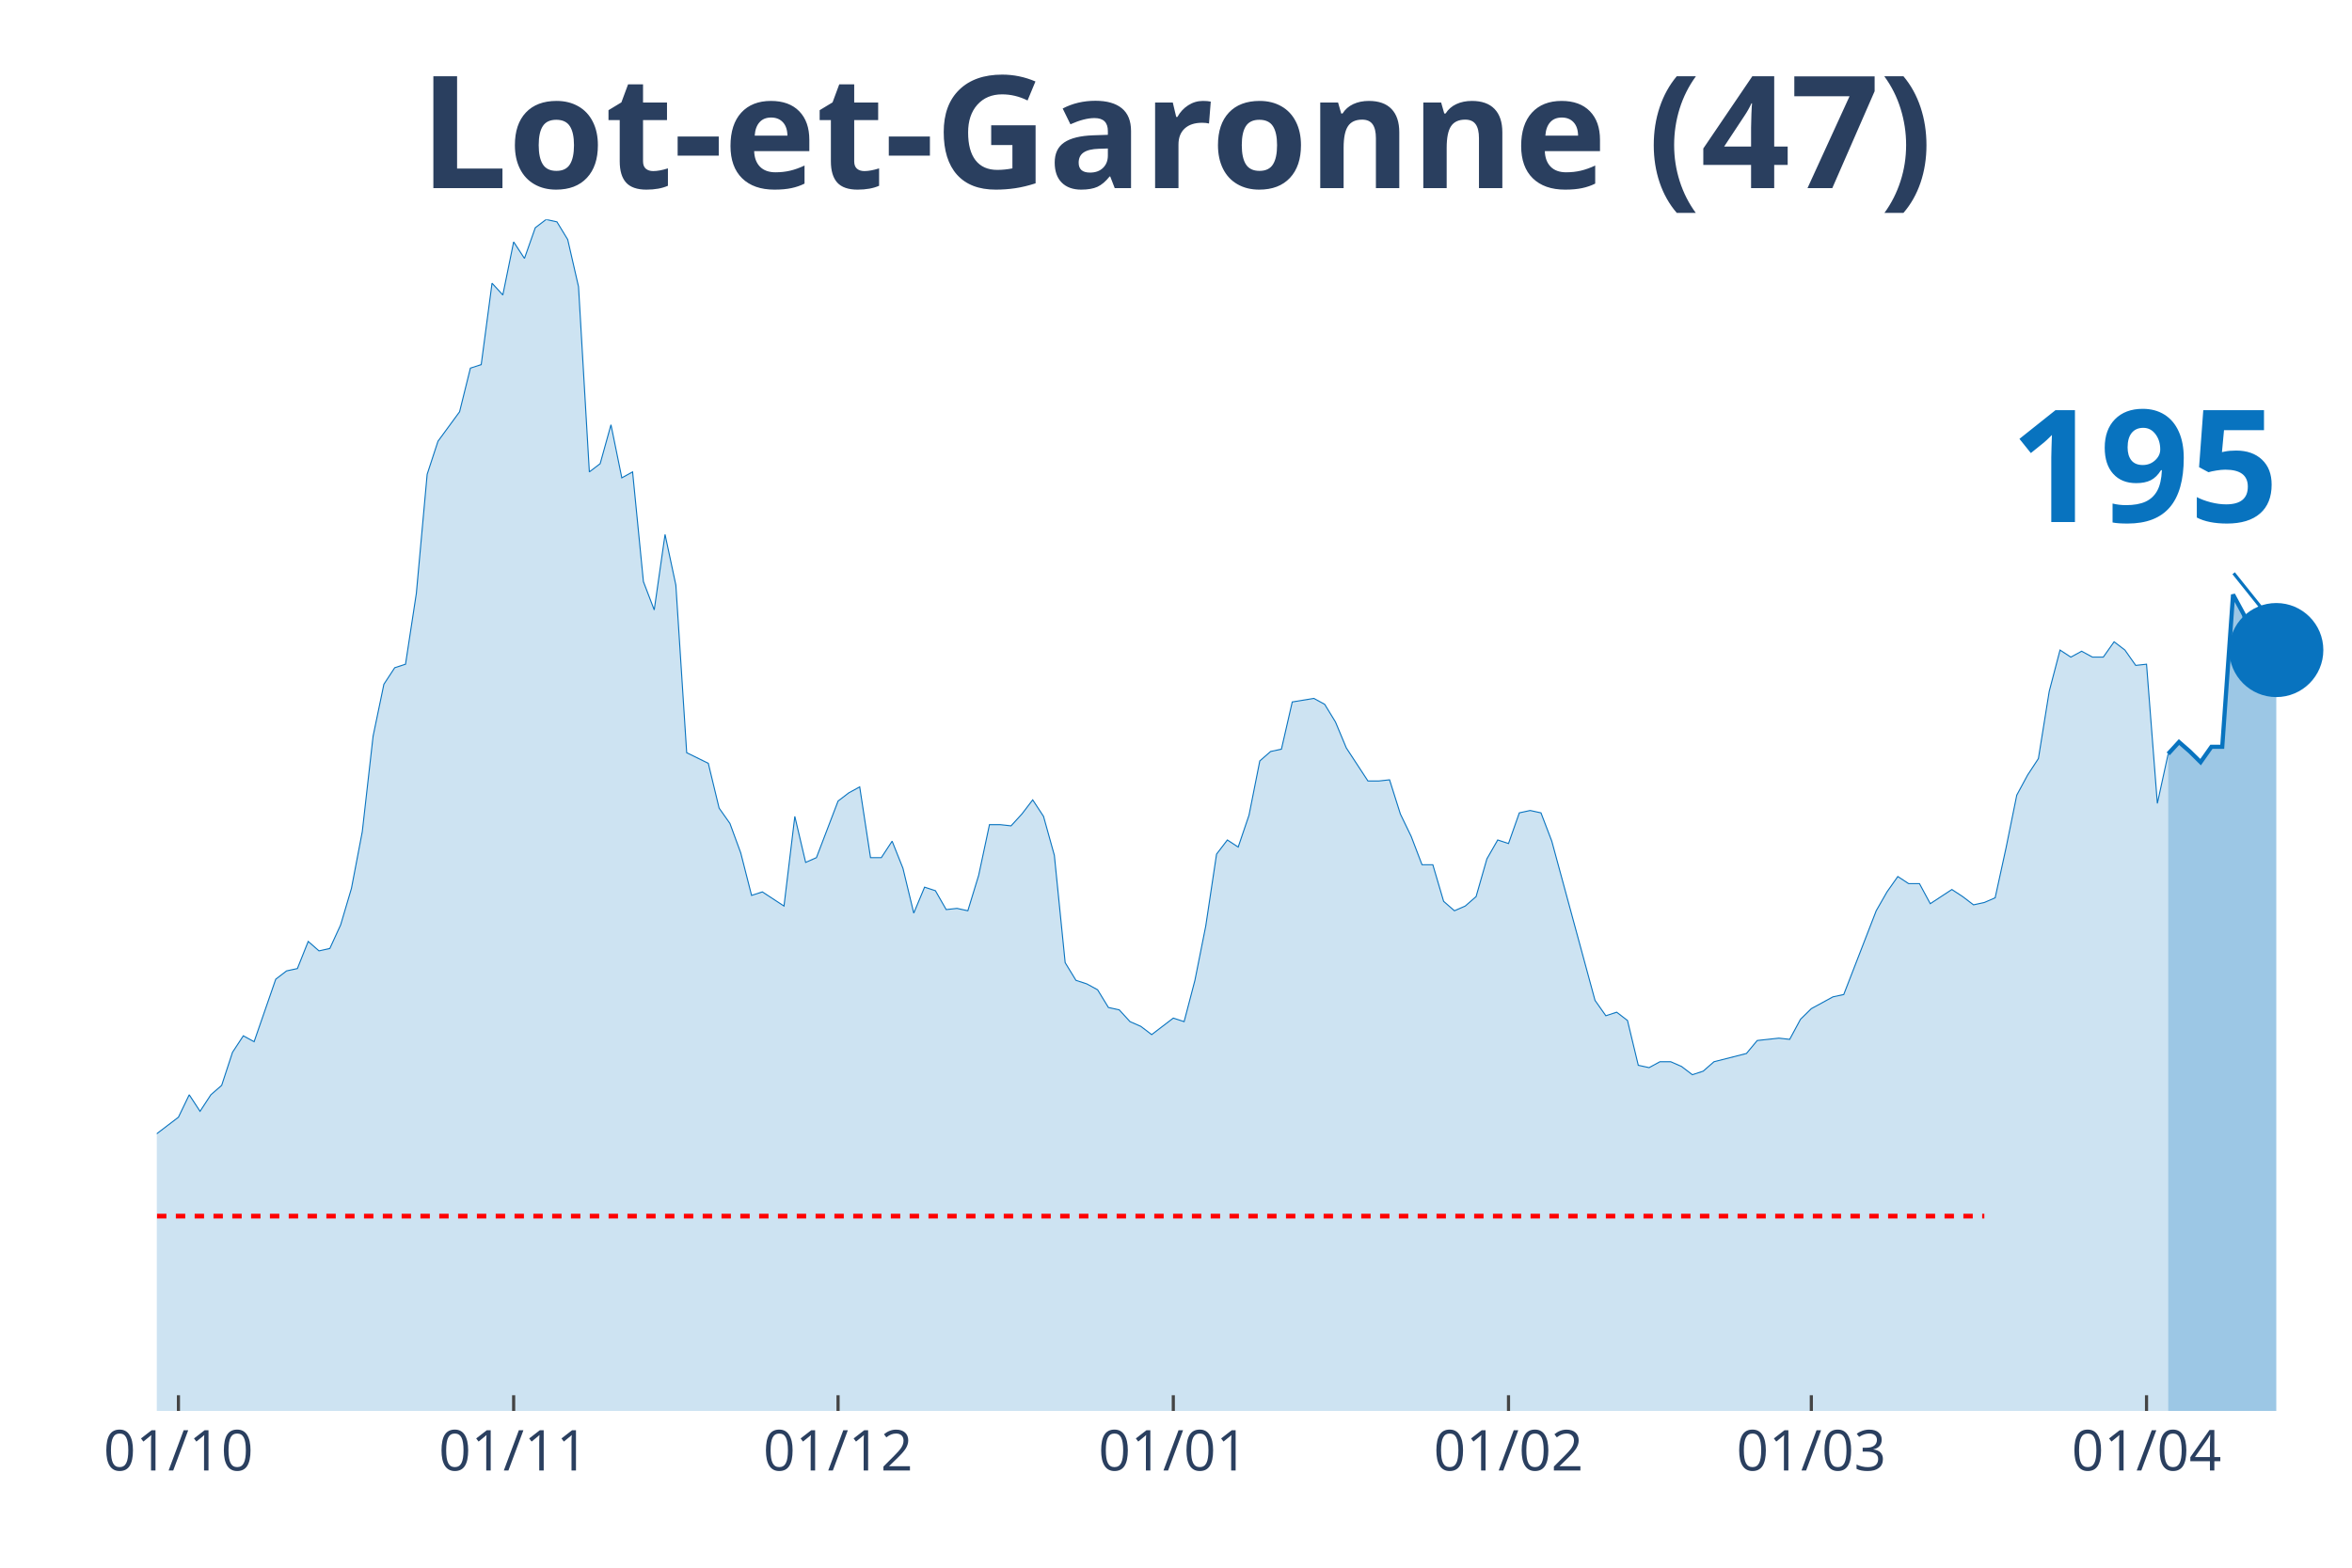
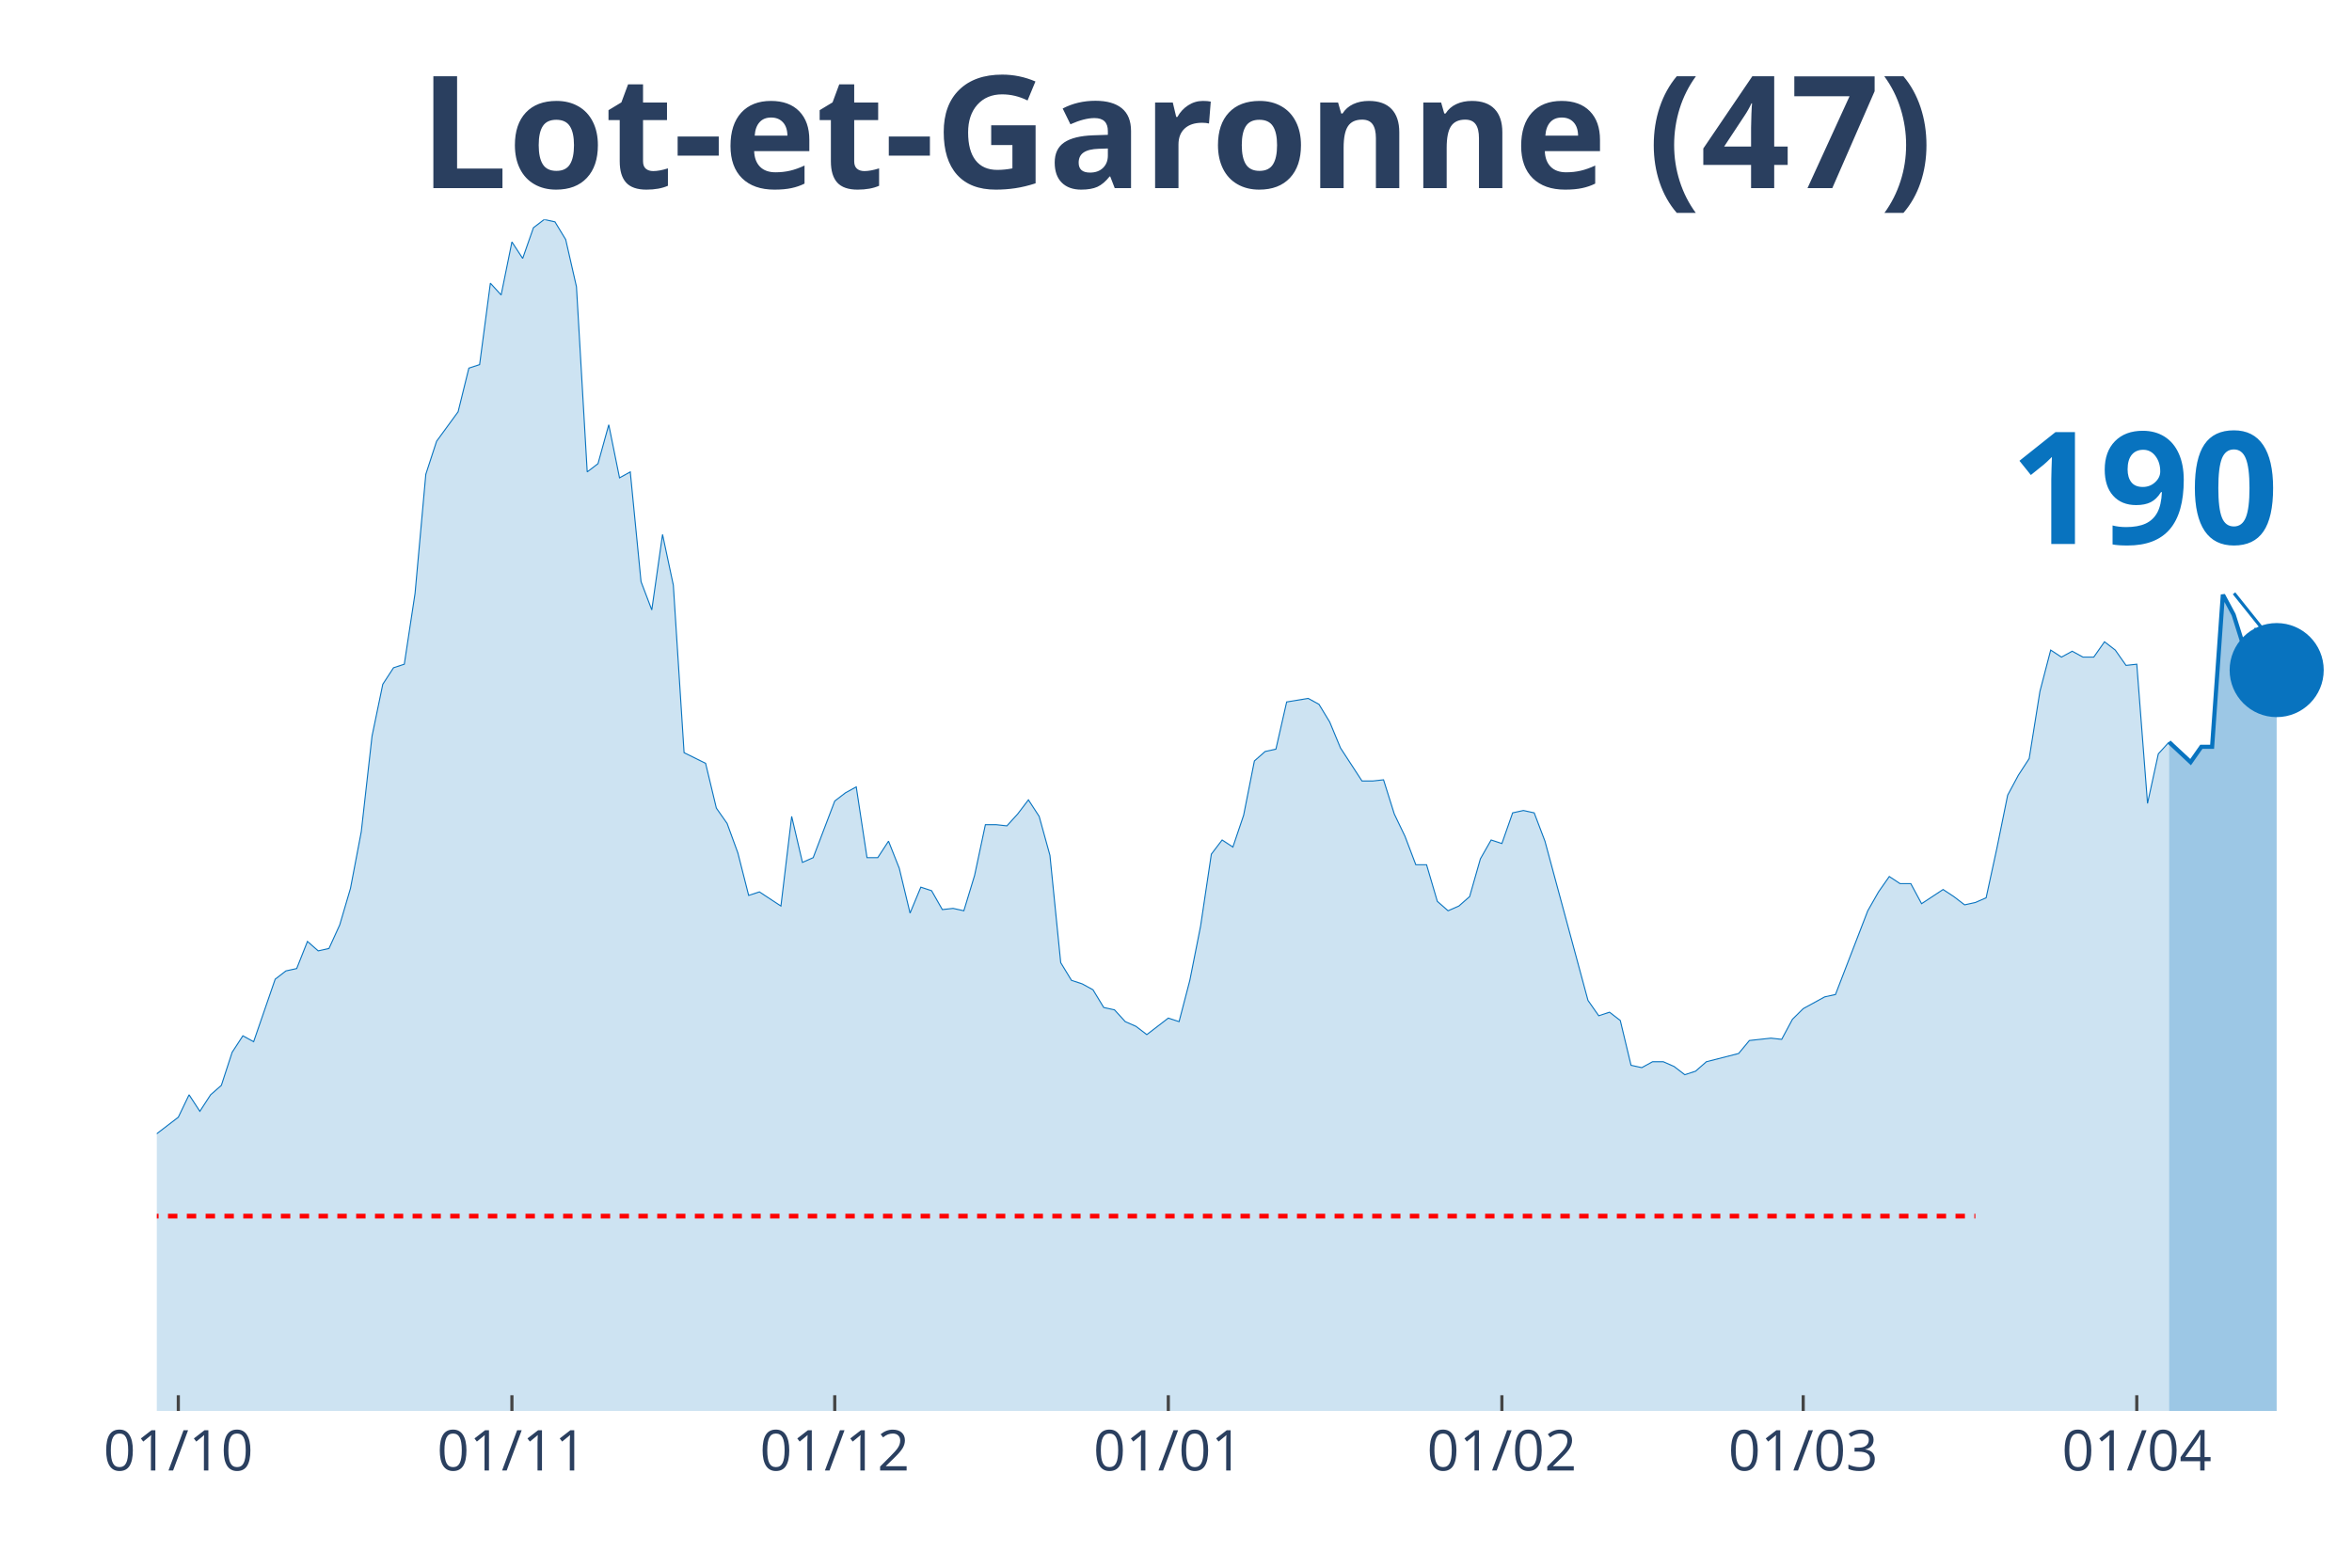
<svg xmlns="http://www.w3.org/2000/svg" class="main-svg" width="1125" height="750" style="" viewBox="0 0 750 500">
  <rect x="0" y="0" width="750" height="500" style="fill: rgb(0, 0, 0); fill-opacity: 0;" />
-   <defs id="defs-13a2e0">
+   <defs id="defs-d17eaf">
    <g class="clips">
-       <clipPath id="clip13a2e0xyplot" class="plotclip">
+       <clipPath id="clipd17eafxyplot" class="plotclip">
        <rect width="700" height="380" />
      </clipPath>
-       <clipPath class="axesclip" id="clip13a2e0x">
+       <clipPath class="axesclip" id="clipd17eafx">
        <rect x="50" y="0" width="700" height="500" />
      </clipPath>
-       <clipPath class="axesclip" id="clip13a2e0y">
+       <clipPath class="axesclip" id="clipd17eafy">
        <rect x="0" y="70" width="750" height="380" />
      </clipPath>
-       <clipPath class="axesclip" id="clip13a2e0xy">
+       <clipPath class="axesclip" id="clipd17eafxy">
        <rect x="50" y="70" width="700" height="380" />
      </clipPath>
    </g>
    <g class="gradients" />
  </defs>
  <g class="bglayer">
    <rect class="bg" x="50" y="70" width="700" height="380" style="fill: rgb(0, 0, 0); fill-opacity: 0; stroke-width: 0;" />
  </g>
  <g class="layer-below">
    <g class="imagelayer" />
    <g class="shapelayer" />
  </g>
  <g class="cartesianlayer">
    <g class="subplot xy">
      <g class="layer-subplot">
        <g class="shapelayer" />
        <g class="imagelayer" />
      </g>
      <g class="gridlayer">
        <g class="x">
-           <path class="xgrid crisp" transform="translate(56.9,0)" d="M0,70v380" style="stroke: rgb(255, 255, 255); stroke-opacity: 1; stroke-width: 1px;" />
-           <path class="xgrid crisp" transform="translate(163.79,0)" d="M0,70v380" style="stroke: rgb(255, 255, 255); stroke-opacity: 1; stroke-width: 1px;" />
-           <path class="xgrid crisp" transform="translate(267.24,0)" d="M0,70v380" style="stroke: rgb(255, 255, 255); stroke-opacity: 1; stroke-width: 1px;" />
-           <path class="xgrid crisp" transform="translate(374.14,0)" d="M0,70v380" style="stroke: rgb(255, 255, 255); stroke-opacity: 1; stroke-width: 1px;" />
-           <path class="xgrid crisp" transform="translate(481.03,0)" d="M0,70v380" style="stroke: rgb(255, 255, 255); stroke-opacity: 1; stroke-width: 1px;" />
-           <path class="xgrid crisp" transform="translate(577.59,0)" d="M0,70v380" style="stroke: rgb(255, 255, 255); stroke-opacity: 1; stroke-width: 1px;" />
-           <path class="xgrid crisp" transform="translate(684.48,0)" d="M0,70v380" style="stroke: rgb(255, 255, 255); stroke-opacity: 1; stroke-width: 1px;" />
+           <path class="xgrid crisp" transform="translate(56.86,0)" d="M0,70v380" style="stroke: rgb(255, 255, 255); stroke-opacity: 1; stroke-width: 1px;" />
+           <path class="xgrid crisp" transform="translate(163.24,0)" d="M0,70v380" style="stroke: rgb(255, 255, 255); stroke-opacity: 1; stroke-width: 1px;" />
+           <path class="xgrid crisp" transform="translate(266.18,0)" d="M0,70v380" style="stroke: rgb(255, 255, 255); stroke-opacity: 1; stroke-width: 1px;" />
+           <path class="xgrid crisp" transform="translate(372.55,0)" d="M0,70v380" style="stroke: rgb(255, 255, 255); stroke-opacity: 1; stroke-width: 1px;" />
+           <path class="xgrid crisp" transform="translate(478.92,0)" d="M0,70v380" style="stroke: rgb(255, 255, 255); stroke-opacity: 1; stroke-width: 1px;" />
+           <path class="xgrid crisp" transform="translate(575,0)" d="M0,70v380" style="stroke: rgb(255, 255, 255); stroke-opacity: 1; stroke-width: 1px;" />
+           <path class="xgrid crisp" transform="translate(681.37,0)" d="M0,70v380" style="stroke: rgb(255, 255, 255); stroke-opacity: 1; stroke-width: 1px;" />
        </g>
        <g class="y" />
      </g>
      <g class="zerolinelayer" />
      <path class="xlines-below" />
      <path class="ylines-below" />
      <g class="overlines-below" />
      <g class="xaxislayer-below" />
      <g class="yaxislayer-below" />
      <g class="overaxes-below" />
-       <g class="plot" transform="translate(50, 70)" clip-path="url('#clip13a2e0xyplot')">
+       <g class="plot" transform="translate(50, 70)" clip-path="url('#clipd17eafxyplot')">
        <g class="scatterlayer mlayer">
-           <g class="trace scatter tracede1f06" style="stroke-miterlimit: 2;">
+           <g class="trace scatter trace25c782" style="stroke-miterlimit: 2;">
            <g class="fills">
              <g>
-                 <path class="js-fill" d="M641.38,380L-468.97,380L-468.97,377.74L-248.28,378.87L-244.83,378.87L-224.14,377.37L-220.69,376.99L-210.34,377.37L-206.9,376.24L-186.21,369.84L-182.76,370.22L-175.86,369.84L-172.41,368.34L-168.97,367.21L-165.52,369.09L-158.62,366.83L-155.17,361.56L-141.38,338.99L-137.93,338.61L-134.48,328.46L-131.03,325.07L-124.14,317.17L-120.69,319.43L-117.24,322.44L-113.79,320.55L-110.34,322.44L-106.9,318.3L-100,309.64L-96.55,299.86L-93.1,297.98L-89.66,299.86L-86.21,298.36L-82.76,294.97L-75.86,297.98L-72.41,297.98L-68.97,299.86L-65.52,299.49L-62.07,302.12L-58.62,309.27L-55.17,309.64L-51.72,308.51L-48.28,312.28L-44.83,310.4L-41.38,311.52L-37.93,305.88L-34.48,296.1L-31.03,299.11L-24.14,297.6L-20.69,299.86L-17.24,299.49L-13.79,300.24L-10.34,298.73L-6.9,295.72L-3.45,292.71L0,291.58L6.9,286.32L10.34,279.17L13.79,284.44L17.24,279.17L20.69,276.16L24.14,265.62L27.59,260.36L31.03,262.24L37.93,242.3L41.38,239.66L44.83,238.91L48.28,230.26L51.72,233.27L55.17,232.51L58.62,224.99L62.07,213.33L65.52,195.27L68.97,164.79L72.41,148.24L75.86,142.97L79.31,141.84L82.76,119.27L86.21,81.27L89.66,70.73L96.55,61.33L100,47.41L103.45,46.28L106.9,20.32L110.34,24.08L113.79,7.15L117.24,12.42L120.69,2.63L124.14,0L127.59,0.75L131.03,6.4L134.48,21.45L137.93,80.51L141.38,77.88L144.83,65.47L148.28,82.4L151.72,80.51L155.17,115.5L158.62,124.53L162.07,100.46L165.52,116.63L168.97,170.06L175.86,173.45L179.31,187.74L182.76,192.63L186.21,202.04L189.66,215.58L193.1,214.46L200,218.97L203.45,190.38L206.9,205.05L210.34,203.54L217.24,185.49L220.69,182.85L224.14,180.97L227.59,203.54L231.03,203.54L234.48,198.28L237.93,206.93L241.38,221.23L244.83,212.95L248.28,214.08L251.72,220.1L255.17,219.72L258.62,220.48L262.07,209.19L265.52,193.01L268.97,193.01L272.41,193.39L275.86,189.62L279.31,185.11L282.76,190.38L286.21,202.79L289.66,237.03L293.1,242.67L296.55,243.8L300,245.68L303.45,251.33L306.9,252.08L310.34,255.84L313.79,257.35L317.24,259.98L324.14,254.71L327.59,255.84L331.03,242.67L334.48,225.37L337.93,202.42L341.38,197.9L344.83,200.16L348.28,190L351.72,172.69L355.17,169.68L358.62,168.93L362.07,153.88L368.97,152.75L372.41,154.63L375.86,160.28L379.31,168.55L386.21,179.09L389.66,179.09L393.1,178.71L396.55,189.62L400,196.77L403.45,205.8L406.9,205.8L410.34,217.47L413.79,220.48L417.24,218.97L420.69,215.96L424.14,203.92L427.59,197.9L431.03,199.03L434.48,189.25L437.93,188.5L441.38,189.25L444.83,198.28L458.62,249.07L462.07,253.96L465.52,252.83L468.97,255.47L472.41,269.76L475.86,270.51L479.31,268.63L482.76,268.63L486.21,270.14L489.66,272.77L493.1,271.64L496.55,268.63L506.9,266L510.34,261.86L517.24,261.11L520.69,261.49L524.14,255.09L527.59,251.7L534.48,247.94L537.93,247.19L548.28,220.48L551.72,214.46L555.17,209.56L558.62,211.82L562.07,211.82L565.52,218.22L572.41,213.7L575.86,215.96L579.31,218.59L582.76,217.84L586.21,216.34L589.66,200.53L593.1,183.6L596.55,177.21L600,171.94L603.45,150.5L606.9,137.33L610.34,139.58L613.79,137.7L617.24,139.58L620.69,139.58L624.14,134.69L627.59,137.33L631.03,142.22L634.48,141.84L637.93,186.24L641.38,170.44" style="fill: rgb(8, 115, 191); fill-opacity: 0.2; stroke-width: 0;" />
+                 <path class="js-fill" d="M641.67,380L-466.67,380L-466.67,377.74L-247.06,378.87L-243.63,378.87L-223.04,377.37L-219.61,376.99L-209.31,377.37L-205.88,376.24L-185.29,369.84L-181.86,370.22L-175,369.84L-171.57,368.34L-168.14,367.21L-164.71,369.09L-157.84,366.83L-154.41,361.56L-140.69,338.99L-137.25,338.61L-133.82,328.46L-130.39,325.07L-123.53,317.17L-120.1,319.43L-116.67,322.44L-113.24,320.55L-109.8,322.44L-106.37,318.3L-99.51,309.64L-96.08,299.86L-92.65,297.98L-89.22,299.86L-85.78,298.36L-82.35,294.97L-75.49,297.98L-72.06,297.98L-68.63,299.86L-65.2,299.49L-61.76,302.12L-58.33,309.27L-54.9,309.64L-51.47,308.51L-48.04,312.28L-44.61,310.4L-41.18,311.52L-37.75,305.88L-34.31,296.1L-30.88,299.11L-24.02,297.6L-20.59,299.86L-17.16,299.49L-13.73,300.24L-10.29,298.73L-6.86,295.72L-3.43,292.71L0,291.58L6.86,286.32L10.29,279.17L13.73,284.44L17.16,279.17L20.59,276.16L24.02,265.62L27.45,260.36L30.88,262.24L37.75,242.3L41.18,239.66L44.61,238.91L48.04,230.26L51.47,233.27L54.9,232.51L58.33,224.99L61.76,213.33L65.2,195.27L68.63,164.79L72.06,148.24L75.49,142.97L78.92,141.84L82.35,119.27L85.78,81.27L89.22,70.73L96.08,61.33L99.51,47.41L102.94,46.28L106.37,20.32L109.8,24.08L113.24,7.15L116.67,12.42L120.1,2.63L123.53,0L126.96,0.75L130.39,6.4L133.82,21.45L137.25,80.51L140.69,77.88L144.12,65.47L147.55,82.4L150.98,80.51L154.41,115.5L157.84,124.53L161.27,100.46L164.71,116.63L168.14,170.06L175,173.45L178.43,187.74L181.86,192.63L185.29,202.04L188.73,215.58L192.16,214.46L199.02,218.97L202.45,190.38L205.88,205.05L209.31,203.54L216.18,185.49L219.61,182.85L223.04,180.97L226.47,203.54L229.9,203.54L233.33,198.28L236.76,206.93L240.2,221.23L243.63,212.95L247.06,214.08L250.49,220.1L253.92,219.72L257.35,220.48L260.78,209.19L264.22,193.01L267.65,193.01L271.08,193.39L274.51,189.62L277.94,185.11L281.37,190.38L284.8,202.79L288.24,237.03L291.67,242.67L295.1,243.8L298.53,245.68L301.96,251.33L305.39,252.08L308.82,255.84L312.25,257.35L315.69,259.98L322.55,254.71L325.98,255.84L329.41,242.67L332.84,225.37L336.27,202.42L339.71,197.9L343.14,200.16L346.57,190L350,172.69L353.43,169.68L356.86,168.93L360.29,153.88L367.16,152.75L370.59,154.63L374.02,160.28L377.45,168.55L384.31,179.09L387.75,179.09L391.18,178.71L394.61,189.62L398.04,196.77L401.47,205.8L404.9,205.8L408.33,217.47L411.76,220.48L415.2,218.97L418.63,215.96L422.06,203.92L425.49,197.9L428.92,199.03L432.35,189.25L435.78,188.5L439.22,189.25L442.65,198.28L456.37,249.07L459.8,253.96L463.24,252.83L466.67,255.47L470.1,269.76L473.53,270.51L476.96,268.63L480.39,268.63L483.82,270.14L487.25,272.77L490.69,271.64L494.12,268.63L504.41,266L507.84,261.86L514.71,261.11L518.14,261.49L521.57,255.09L525,251.7L531.86,247.94L535.29,247.19L545.59,220.48L549.02,214.46L552.45,209.56L555.88,211.82L559.31,211.82L562.75,218.22L569.61,213.7L573.04,215.96L576.47,218.59L579.9,217.84L583.33,216.34L586.76,200.53L590.2,183.6L593.63,177.21L597.06,171.94L600.49,150.5L603.92,137.33L607.35,139.58L610.78,137.7L614.22,139.58L617.65,139.58L621.08,134.69L624.51,137.33L627.94,142.22L631.37,141.84L634.8,186.24L638.24,170.44L641.67,166.67" style="fill: rgb(8, 115, 191); fill-opacity: 0.2; stroke-width: 0;" />
              </g>
            </g>
            <g class="errorbars" />
            <g class="lines">
-               <path class="js-line" d="M-468.97,377.74L-248.28,378.87L-244.83,378.87L-224.14,377.37L-220.69,376.99L-210.34,377.37L-206.9,376.24L-186.21,369.84L-182.76,370.22L-175.86,369.84L-172.41,368.34L-168.97,367.21L-165.52,369.09L-158.62,366.83L-155.17,361.56L-141.38,338.99L-137.93,338.61L-134.48,328.46L-131.03,325.07L-124.14,317.17L-120.69,319.43L-117.24,322.44L-113.79,320.55L-110.34,322.44L-106.9,318.3L-100,309.64L-96.55,299.86L-93.1,297.98L-89.66,299.86L-86.21,298.36L-82.76,294.97L-75.86,297.98L-72.41,297.98L-68.97,299.86L-65.52,299.49L-62.07,302.12L-58.62,309.27L-55.17,309.64L-51.72,308.51L-48.28,312.28L-44.83,310.4L-41.38,311.52L-37.93,305.88L-34.48,296.1L-31.03,299.11L-24.14,297.6L-20.69,299.86L-17.24,299.49L-13.79,300.24L-10.34,298.73L-6.9,295.72L-3.45,292.71L0,291.58L6.9,286.32L10.34,279.17L13.79,284.44L17.24,279.17L20.69,276.16L24.14,265.62L27.59,260.36L31.03,262.24L37.93,242.3L41.38,239.66L44.83,238.91L48.28,230.26L51.72,233.27L55.17,232.51L58.62,224.99L62.07,213.33L65.52,195.27L68.97,164.79L72.41,148.24L75.86,142.97L79.31,141.84L82.76,119.27L86.21,81.27L89.66,70.73L96.55,61.33L100,47.41L103.45,46.28L106.9,20.32L110.34,24.08L113.79,7.15L117.24,12.42L120.69,2.63L124.14,0L127.59,0.75L131.03,6.4L134.48,21.45L137.93,80.51L141.38,77.88L144.83,65.47L148.28,82.4L151.72,80.51L155.17,115.5L158.62,124.53L162.07,100.46L165.52,116.63L168.97,170.06L175.86,173.45L179.31,187.74L182.76,192.63L186.21,202.04L189.66,215.58L193.1,214.46L200,218.97L203.45,190.38L206.9,205.05L210.34,203.54L217.24,185.49L220.69,182.85L224.14,180.97L227.59,203.54L231.03,203.54L234.48,198.28L237.93,206.93L241.38,221.23L244.83,212.95L248.28,214.08L251.72,220.1L255.17,219.72L258.62,220.48L262.07,209.19L265.52,193.01L268.97,193.01L272.41,193.39L275.86,189.62L279.31,185.11L282.76,190.38L286.21,202.79L289.66,237.03L293.1,242.67L296.55,243.8L300,245.68L303.45,251.33L306.9,252.08L310.34,255.84L313.79,257.35L317.24,259.98L324.14,254.71L327.59,255.84L331.03,242.67L334.48,225.37L337.93,202.42L341.38,197.9L344.83,200.16L348.28,190L351.72,172.69L355.17,169.68L358.62,168.93L362.07,153.88L368.97,152.75L372.41,154.63L375.86,160.28L379.31,168.55L386.21,179.09L389.66,179.09L393.1,178.71L396.55,189.62L400,196.77L403.45,205.8L406.9,205.8L410.34,217.47L413.79,220.48L417.24,218.97L420.69,215.96L424.14,203.92L427.59,197.9L431.03,199.03L434.48,189.25L437.93,188.5L441.38,189.25L444.83,198.28L458.62,249.07L462.07,253.96L465.52,252.83L468.97,255.47L472.41,269.76L475.86,270.51L479.31,268.63L482.76,268.63L486.21,270.14L489.66,272.77L493.1,271.64L496.55,268.63L506.9,266L510.34,261.86L517.24,261.11L520.69,261.49L524.14,255.09L527.59,251.7L534.48,247.94L537.93,247.19L548.28,220.48L551.72,214.46L555.17,209.56L558.62,211.82L562.07,211.82L565.52,218.22L572.41,213.7L575.86,215.96L579.31,218.59L582.76,217.84L586.21,216.34L589.66,200.53L593.1,183.6L596.55,177.21L600,171.94L603.45,150.5L606.9,137.33L610.34,139.58L613.79,137.7L617.24,139.58L620.69,139.58L624.14,134.69L627.59,137.33L631.03,142.22L634.48,141.84L637.93,186.24L641.38,170.44" style="vector-effect: non-scaling-stroke; fill: none; stroke: rgb(8, 115, 191); stroke-opacity: 1; stroke-width: 0.5px; opacity: 1;" />
+               <path class="js-line" d="M-466.67,377.74L-247.06,378.87L-243.63,378.87L-223.04,377.37L-219.61,376.99L-209.31,377.37L-205.88,376.24L-185.29,369.84L-181.86,370.22L-175,369.84L-171.57,368.34L-168.14,367.21L-164.71,369.09L-157.84,366.83L-154.41,361.56L-140.69,338.99L-137.25,338.61L-133.82,328.46L-130.39,325.07L-123.53,317.17L-120.1,319.43L-116.67,322.44L-113.24,320.55L-109.8,322.44L-106.37,318.3L-99.51,309.64L-96.08,299.86L-92.65,297.98L-89.22,299.86L-85.78,298.36L-82.35,294.97L-75.49,297.98L-72.06,297.98L-68.63,299.86L-65.2,299.49L-61.76,302.12L-58.33,309.27L-54.9,309.64L-51.47,308.51L-48.04,312.28L-44.61,310.4L-41.18,311.52L-37.75,305.88L-34.31,296.1L-30.88,299.11L-24.02,297.6L-20.59,299.86L-17.16,299.49L-13.73,300.24L-10.29,298.73L-6.86,295.72L-3.43,292.71L0,291.58L6.86,286.32L10.29,279.17L13.73,284.44L17.16,279.17L20.59,276.16L24.02,265.62L27.45,260.36L30.88,262.24L37.75,242.3L41.18,239.66L44.61,238.91L48.04,230.26L51.47,233.27L54.9,232.51L58.33,224.99L61.76,213.33L65.2,195.27L68.63,164.79L72.06,148.24L75.49,142.97L78.92,141.84L82.35,119.27L85.78,81.27L89.22,70.73L96.08,61.33L99.51,47.41L102.94,46.28L106.37,20.32L109.8,24.08L113.24,7.15L116.67,12.42L120.1,2.63L123.53,0L126.96,0.75L130.39,6.4L133.82,21.45L137.25,80.51L140.69,77.88L144.12,65.47L147.55,82.4L150.98,80.51L154.41,115.5L157.84,124.53L161.27,100.46L164.71,116.63L168.14,170.06L175,173.45L178.43,187.74L181.86,192.63L185.29,202.04L188.73,215.58L192.16,214.46L199.02,218.97L202.45,190.38L205.88,205.05L209.31,203.54L216.18,185.49L219.61,182.85L223.04,180.97L226.47,203.54L229.9,203.54L233.33,198.28L236.76,206.93L240.2,221.23L243.63,212.95L247.06,214.08L250.49,220.1L253.92,219.72L257.35,220.48L260.78,209.19L264.22,193.01L267.65,193.01L271.08,193.39L274.51,189.62L277.94,185.11L281.37,190.38L284.8,202.79L288.24,237.03L291.67,242.67L295.1,243.8L298.53,245.68L301.96,251.33L305.39,252.08L308.82,255.84L312.25,257.35L315.69,259.98L322.55,254.71L325.98,255.84L329.41,242.67L332.84,225.37L336.27,202.42L339.71,197.9L343.14,200.16L346.57,190L350,172.69L353.43,169.68L356.86,168.93L360.29,153.88L367.16,152.75L370.59,154.63L374.02,160.28L377.45,168.55L384.31,179.09L387.75,179.09L391.18,178.71L394.61,189.62L398.04,196.77L401.47,205.8L404.9,205.8L408.33,217.47L411.76,220.48L415.2,218.97L418.63,215.96L422.06,203.92L425.49,197.9L428.92,199.03L432.35,189.25L435.78,188.5L439.22,189.25L442.65,198.28L456.37,249.07L459.8,253.96L463.24,252.83L466.67,255.47L470.1,269.76L473.53,270.51L476.96,268.63L480.39,268.63L483.82,270.14L487.25,272.77L490.69,271.64L494.12,268.63L504.41,266L507.84,261.86L514.71,261.11L518.14,261.49L521.57,255.09L525,251.7L531.86,247.94L535.29,247.19L545.59,220.48L549.02,214.46L552.45,209.56L555.88,211.82L559.31,211.82L562.75,218.22L569.61,213.7L573.04,215.96L576.47,218.59L579.9,217.84L583.33,216.34L586.76,200.53L590.2,183.6L593.63,177.21L597.06,171.94L600.49,150.5L603.92,137.33L607.35,139.58L610.78,137.7L614.22,139.58L617.65,139.58L621.08,134.69L624.51,137.33L627.94,142.22L631.37,141.84L634.8,186.24L638.24,170.44L641.67,166.67" style="vector-effect: non-scaling-stroke; fill: none; stroke: rgb(8, 115, 191); stroke-opacity: 1; stroke-width: 0.5px; opacity: 1;" />
            </g>
            <g class="points" />
            <g class="text" />
          </g>
-           <g class="trace scatter tracede4ad0" style="stroke-miterlimit: 2;">
+           <g class="trace scatter tracec83b9b" style="stroke-miterlimit: 2;">
            <g class="fills">
              <g>
-                 <path class="js-fill" d="M675.86,380L641.38,380L641.38,170.44L644.83,166.67L648.28,169.68L651.72,173.07L655.17,168.18L658.62,168.18L662.07,119.64L665.52,126.04L668.97,136.95L672.41,131.31L675.86,137.33" style="fill: rgb(8, 115, 191); fill-opacity: 0.4; stroke-width: 0;" />
+                 <path class="js-fill" d="M675.98,380L641.67,380L641.67,166.67L648.53,173.07L651.96,168.18L655.39,168.18L658.82,119.64L662.25,126.04L665.69,136.95L669.12,131.31L672.55,136.57L675.98,143.72" style="fill: rgb(8, 115, 191); fill-opacity: 0.4; stroke-width: 0;" />
              </g>
            </g>
            <g class="errorbars" />
            <g class="lines">
-               <path class="js-line" d="M641.38,170.44L644.83,166.67L648.28,169.68L651.72,173.07L655.17,168.18L658.62,168.18L662.07,119.64L665.52,126.04L668.97,136.95L672.41,131.31L675.86,137.33" style="vector-effect: non-scaling-stroke; fill: none; stroke: rgb(8, 115, 191); stroke-opacity: 1; stroke-width: 2px; opacity: 1;" />
+               <path class="js-line" d="M641.67,166.67L648.53,173.07L651.96,168.18L655.39,168.18L658.82,119.64L662.25,126.04L665.69,136.95L669.12,131.31L672.55,136.57L675.98,143.72" style="vector-effect: non-scaling-stroke; fill: none; stroke: rgb(8, 115, 191); stroke-opacity: 1; stroke-width: 2px; opacity: 1;" />
            </g>
            <g class="points" />
            <g class="text" />
          </g>
-           <g class="trace scatter traced43f66" style="stroke-miterlimit: 2; opacity: 1;">
+           <g class="trace scatter trace1f67e4" style="stroke-miterlimit: 2; opacity: 1;">
            <g class="fills" />
            <g class="errorbars" />
            <g class="lines" />
            <g class="points">
-               <path class="point" transform="translate(675.86,137.33)" d="M15,0A15,15 0 1,1 0,-15A15,15 0 0,1 15,0Z" style="opacity: 1; stroke-width: 0px; fill: rgb(8, 115, 191); fill-opacity: 1;" />
+               <path class="point" transform="translate(675.98,143.72)" d="M15,0A15,15 0 1,1 0,-15A15,15 0 0,1 15,0Z" style="opacity: 1; stroke-width: 0px; fill: rgb(8, 115, 191); fill-opacity: 1;" />
            </g>
            <g class="text" />
          </g>
        </g>
      </g>
      <g class="overplot" />
      <path class="xlines-above crisp" style="fill: none; stroke-width: 1px; stroke: rgb(0, 0, 0); stroke-opacity: 0;" d="" />
      <path class="ylines-above crisp" style="fill: none;" d="M0,0" />
      <g class="overlines-above" />
      <g class="xaxislayer-above">
-         <path class="xtick ticks crisp" d="M0,450v-5" transform="translate(56.9,0)" style="stroke: rgb(68, 68, 68); stroke-opacity: 1; stroke-width: 1px;" />
-         <path class="xtick ticks crisp" d="M0,450v-5" transform="translate(163.79,0)" style="stroke: rgb(68, 68, 68); stroke-opacity: 1; stroke-width: 1px;" />
-         <path class="xtick ticks crisp" d="M0,450v-5" transform="translate(267.24,0)" style="stroke: rgb(68, 68, 68); stroke-opacity: 1; stroke-width: 1px;" />
-         <path class="xtick ticks crisp" d="M0,450v-5" transform="translate(374.14,0)" style="stroke: rgb(68, 68, 68); stroke-opacity: 1; stroke-width: 1px;" />
-         <path class="xtick ticks crisp" d="M0,450v-5" transform="translate(481.03,0)" style="stroke: rgb(68, 68, 68); stroke-opacity: 1; stroke-width: 1px;" />
-         <path class="xtick ticks crisp" d="M0,450v-5" transform="translate(577.59,0)" style="stroke: rgb(68, 68, 68); stroke-opacity: 1; stroke-width: 1px;" />
-         <path class="xtick ticks crisp" d="M0,450v-5" transform="translate(684.48,0)" style="stroke: rgb(68, 68, 68); stroke-opacity: 1; stroke-width: 1px;" />
+         <path class="xtick ticks crisp" d="M0,450v-5" transform="translate(56.86,0)" style="stroke: rgb(68, 68, 68); stroke-opacity: 1; stroke-width: 1px;" />
+         <path class="xtick ticks crisp" d="M0,450v-5" transform="translate(163.24,0)" style="stroke: rgb(68, 68, 68); stroke-opacity: 1; stroke-width: 1px;" />
+         <path class="xtick ticks crisp" d="M0,450v-5" transform="translate(266.18,0)" style="stroke: rgb(68, 68, 68); stroke-opacity: 1; stroke-width: 1px;" />
+         <path class="xtick ticks crisp" d="M0,450v-5" transform="translate(372.55,0)" style="stroke: rgb(68, 68, 68); stroke-opacity: 1; stroke-width: 1px;" />
+         <path class="xtick ticks crisp" d="M0,450v-5" transform="translate(478.92,0)" style="stroke: rgb(68, 68, 68); stroke-opacity: 1; stroke-width: 1px;" />
+         <path class="xtick ticks crisp" d="M0,450v-5" transform="translate(575,0)" style="stroke: rgb(68, 68, 68); stroke-opacity: 1; stroke-width: 1px;" />
+         <path class="xtick ticks crisp" d="M0,450v-5" transform="translate(681.37,0)" style="stroke: rgb(68, 68, 68); stroke-opacity: 1; stroke-width: 1px;" />
        <g class="xtick">
-           <text text-anchor="middle" x="0" y="469" transform="translate(56.9,0)" style="font-family: 'Open Sans', verdana, arial, sans-serif; font-size: 18px; fill: rgb(42, 63, 95); fill-opacity: 1; white-space: pre;">01/10</text>
+           <text text-anchor="middle" x="0" y="469" transform="translate(56.86,0)" style="font-family: 'Open Sans', verdana, arial, sans-serif; font-size: 18px; fill: rgb(42, 63, 95); fill-opacity: 1; white-space: pre;">01/10</text>
        </g>
        <g class="xtick">
-           <text text-anchor="middle" x="0" y="469" transform="translate(163.79,0)" style="font-family: 'Open Sans', verdana, arial, sans-serif; font-size: 18px; fill: rgb(42, 63, 95); fill-opacity: 1; white-space: pre;">01/11</text>
+           <text text-anchor="middle" x="0" y="469" transform="translate(163.24,0)" style="font-family: 'Open Sans', verdana, arial, sans-serif; font-size: 18px; fill: rgb(42, 63, 95); fill-opacity: 1; white-space: pre;">01/11</text>
        </g>
        <g class="xtick">
-           <text text-anchor="middle" x="0" y="469" transform="translate(267.24,0)" style="font-family: 'Open Sans', verdana, arial, sans-serif; font-size: 18px; fill: rgb(42, 63, 95); fill-opacity: 1; white-space: pre;">01/12</text>
+           <text text-anchor="middle" x="0" y="469" transform="translate(266.18,0)" style="font-family: 'Open Sans', verdana, arial, sans-serif; font-size: 18px; fill: rgb(42, 63, 95); fill-opacity: 1; white-space: pre;">01/12</text>
        </g>
        <g class="xtick">
-           <text text-anchor="middle" x="0" y="469" transform="translate(374.14,0)" style="font-family: 'Open Sans', verdana, arial, sans-serif; font-size: 18px; fill: rgb(42, 63, 95); fill-opacity: 1; white-space: pre;">01/01</text>
+           <text text-anchor="middle" x="0" y="469" transform="translate(372.55,0)" style="font-family: 'Open Sans', verdana, arial, sans-serif; font-size: 18px; fill: rgb(42, 63, 95); fill-opacity: 1; white-space: pre;">01/01</text>
        </g>
        <g class="xtick">
-           <text text-anchor="middle" x="0" y="469" transform="translate(481.03,0)" style="font-family: 'Open Sans', verdana, arial, sans-serif; font-size: 18px; fill: rgb(42, 63, 95); fill-opacity: 1; white-space: pre;">01/02</text>
+           <text text-anchor="middle" x="0" y="469" transform="translate(478.92,0)" style="font-family: 'Open Sans', verdana, arial, sans-serif; font-size: 18px; fill: rgb(42, 63, 95); fill-opacity: 1; white-space: pre;">01/02</text>
        </g>
        <g class="xtick">
-           <text text-anchor="middle" x="0" y="469" transform="translate(577.59,0)" style="font-family: 'Open Sans', verdana, arial, sans-serif; font-size: 18px; fill: rgb(42, 63, 95); fill-opacity: 1; white-space: pre;">01/03</text>
+           <text text-anchor="middle" x="0" y="469" transform="translate(575,0)" style="font-family: 'Open Sans', verdana, arial, sans-serif; font-size: 18px; fill: rgb(42, 63, 95); fill-opacity: 1; white-space: pre;">01/03</text>
        </g>
        <g class="xtick">
-           <text text-anchor="middle" x="0" y="469" transform="translate(684.48,0)" style="font-family: 'Open Sans', verdana, arial, sans-serif; font-size: 18px; fill: rgb(42, 63, 95); fill-opacity: 1; white-space: pre;">01/04</text>
+           <text text-anchor="middle" x="0" y="469" transform="translate(681.37,0)" style="font-family: 'Open Sans', verdana, arial, sans-serif; font-size: 18px; fill: rgb(42, 63, 95); fill-opacity: 1; white-space: pre;">01/04</text>
        </g>
      </g>
      <g class="yaxislayer-above" />
      <g class="overaxes-above" />
    </g>
  </g>
  <g class="polarlayer" />
  <g class="ternarylayer" />
  <g class="geolayer" />
  <g class="funnelarealayer" />
  <g class="pielayer" />
  <g class="treemaplayer" />
  <g class="sunburstlayer" />
  <g class="glimages" />
-   <defs id="topdefs-13a2e0">
+   <defs id="topdefs-d17eaf">
    <g class="clips" />
  </defs>
  <g class="layer-above">
    <g class="imagelayer" />
    <g class="shapelayer">
-       <path data-index="0" fill-rule="evenodd" d="M-1887.93,387.86L632.76,387.86" clip-path="url('#clip13a2e0xy')" style="opacity: 1; stroke: rgb(255, 0, 0); stroke-opacity: 1; fill: rgb(0, 0, 0); fill-opacity: 0; stroke-dasharray: 3px, 3px; stroke-width: 1.5px;" />
+       <path data-index="0" fill-rule="evenodd" d="M-1878.43,387.86L629.9,387.86" clip-path="url('#clipd17eafxy')" style="opacity: 1; stroke: rgb(255, 0, 0); stroke-opacity: 1; fill: rgb(0, 0, 0); fill-opacity: 0; stroke-dasharray: 3px, 3px; stroke-width: 1.5px;" />
    </g>
  </g>
  <g class="infolayer">
    <g class="g-gtitle">
      <text class="gtitle" x="375" y="25" text-anchor="middle" dy="0.7em" style="font-family: 'Open Sans', verdana, arial, sans-serif; font-size: 50px; fill: rgb(42, 63, 95); opacity: 1; font-weight: normal; white-space: pre;">
        <tspan style="font-weight:bold">Lot-et-Garonne (47)</tspan>
      </text>
    </g>
    <g class="g-xtitle" />
    <g class="annotation" data-index="0" style="opacity: 1;">
-       <g class="annotation-text-g" transform="rotate(0,683.86,147.33)">
-         <g class="cursor-pointer" transform="translate(626, 111)">
+       <g class="annotation-text-g" transform="rotate(0,683.98,153.72)">
+         <g class="cursor-pointer" transform="translate(626, 118)">
          <rect class="bg" x="0.5" y="0.5" width="115" height="71" style="stroke-width: 1px; stroke: rgb(0, 0, 0); stroke-opacity: 0; fill: rgb(255, 255, 255); fill-opacity: 0.6;" />
          <text class="annotation-text" text-anchor="middle" x="57.812" y="55.5" style="font-family: 'Open Sans', verdana, arial, sans-serif; font-size: 50px; fill: rgb(8, 115, 191); fill-opacity: 1; white-space: pre;">
-             <tspan style="font-weight:bold">195 </tspan>
+             <tspan style="font-weight:bold">190 </tspan>
          </text>
        </g>
      </g>
      <g class="annotation-arrow-g" style="opacity: 1;">
-         <path d="M712.26,182.83L723.86,197.33" style="stroke-width: 1px; stroke: rgb(8, 115, 191); stroke-opacity: 1; stroke-dasharray: 0px, 0px, 18.569px, 18.569px;" />
+         <path d="M712.38,189.22L723.98,203.72" style="stroke-width: 1px; stroke: rgb(8, 115, 191); stroke-opacity: 1; stroke-dasharray: 0px, 0px, 18.569px, 18.569px;" />
      </g>
    </g>
  </g>
</svg>
